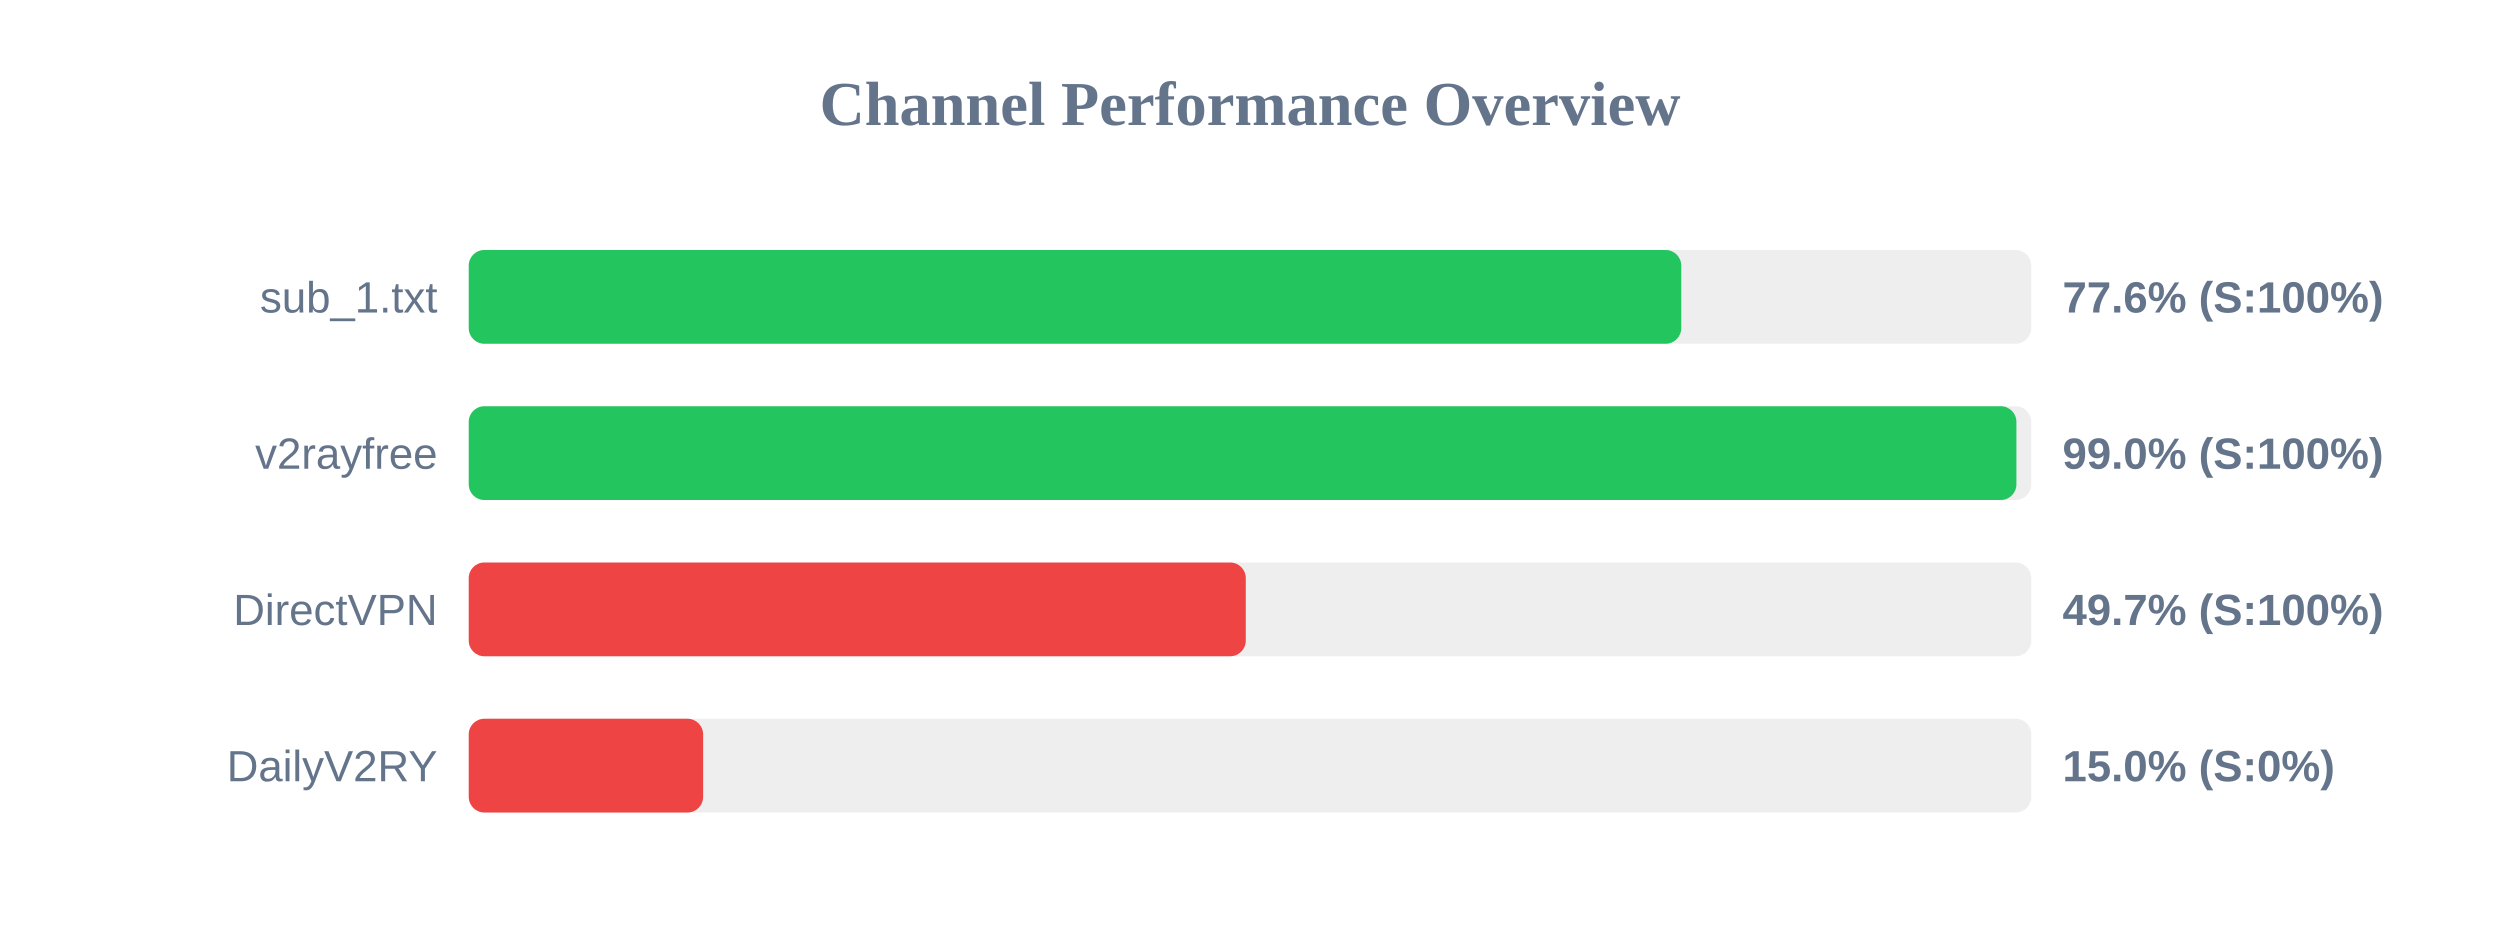
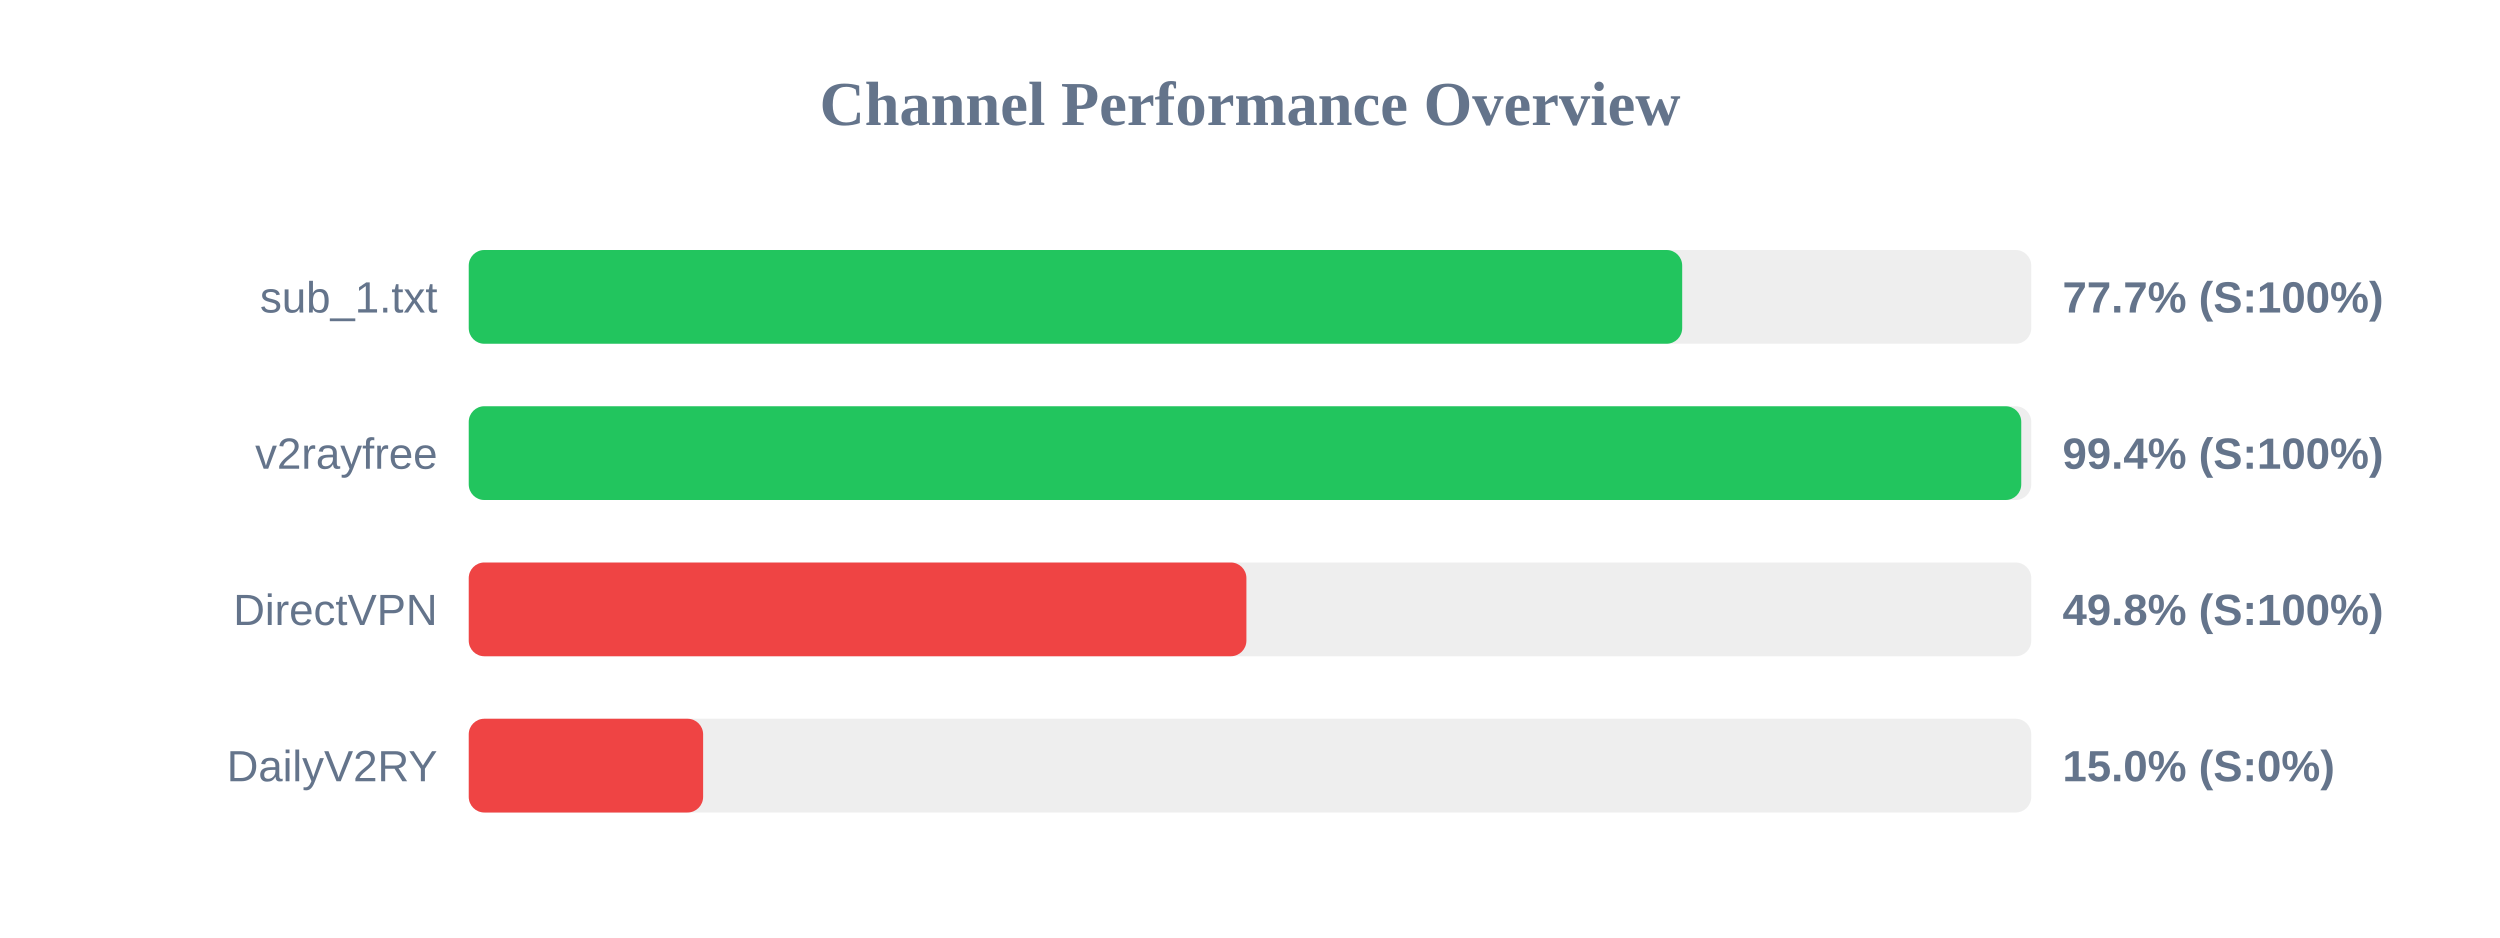
<svg xmlns="http://www.w3.org/2000/svg" width="800" height="300" version="1.1">
  <style>
        .row { font: 14px Arial; fill: #64748b; }
        .score { font: bold 14px Arial; fill: #64748b; }
    </style>
  <text x="400" y="40" text-anchor="middle" font-size="20px" font-weight="bold" fill="#64748b">Channel Performance Overview</text>
  <rect x="150" y="80" width="500" height="30" fill="#eee" rx="5" />
-   <rect x="150" y="80" width="388.0" height="30" fill="#22c55e" rx="5" />
+   <rect x="150" y="80" width="388.3" height="30" fill="#22c55e" rx="5" />
  <text x="140" y="100" text-anchor="end" class="row">sub_1.txt</text>
-   <text x="660" y="100" text-anchor="start" class="score">77.6% (S:100%)</text>
+   <text x="660" y="100" text-anchor="start" class="score">77.7% (S:100%)</text>
  <rect x="150" y="130" width="500" height="30" fill="#eee" rx="5" />
-   <rect x="150" y="130" width="495.25" height="30" fill="#22c55e" rx="5" />
+   <rect x="150" y="130" width="496.8" height="30" fill="#22c55e" rx="5" />
  <text x="140" y="150" text-anchor="end" class="row">v2rayfree</text>
-   <text x="660" y="150" text-anchor="start" class="score">99.0% (S:100%)</text>
+   <text x="660" y="150" text-anchor="start" class="score">99.4% (S:100%)</text>
  <rect x="150" y="180" width="500" height="30" fill="#eee" rx="5" />
-   <rect x="150" y="180" width="248.65" height="30" fill="#ef4444" rx="5" />
+   <rect x="150" y="180" width="248.85" height="30" fill="#ef4444" rx="5" />
  <text x="140" y="200" text-anchor="end" class="row">DirectVPN</text>
-   <text x="660" y="200" text-anchor="start" class="score">49.7% (S:100%)</text>
+   <text x="660" y="200" text-anchor="start" class="score">49.8% (S:100%)</text>
  <rect x="150" y="230" width="500" height="30" fill="#eee" rx="5" />
  <rect x="150" y="230" width="75.0" height="30" fill="#ef4444" rx="5" />
  <text x="140" y="250" text-anchor="end" class="row">DailyV2RY</text>
  <text x="660" y="250" text-anchor="start" class="score">15.0% (S:0%)</text>
</svg>
